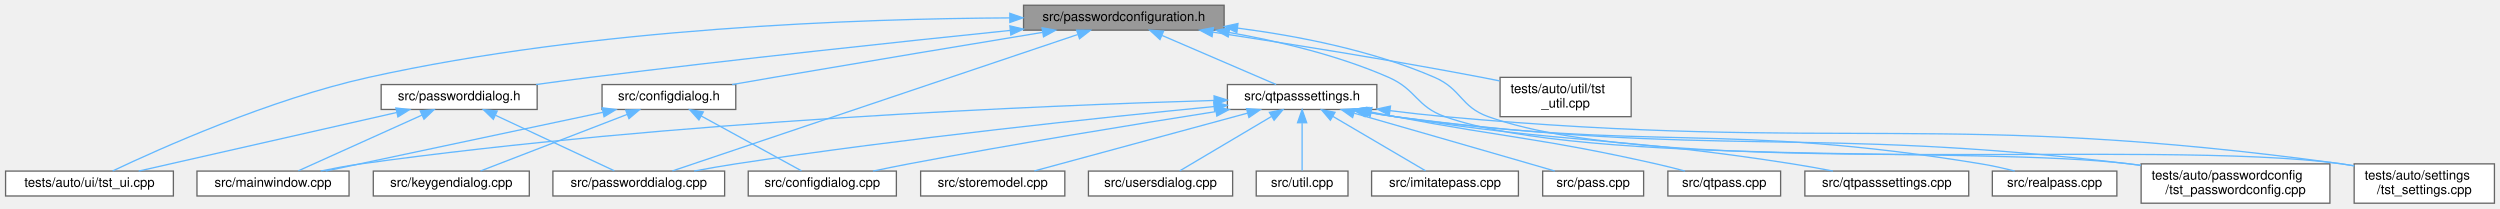
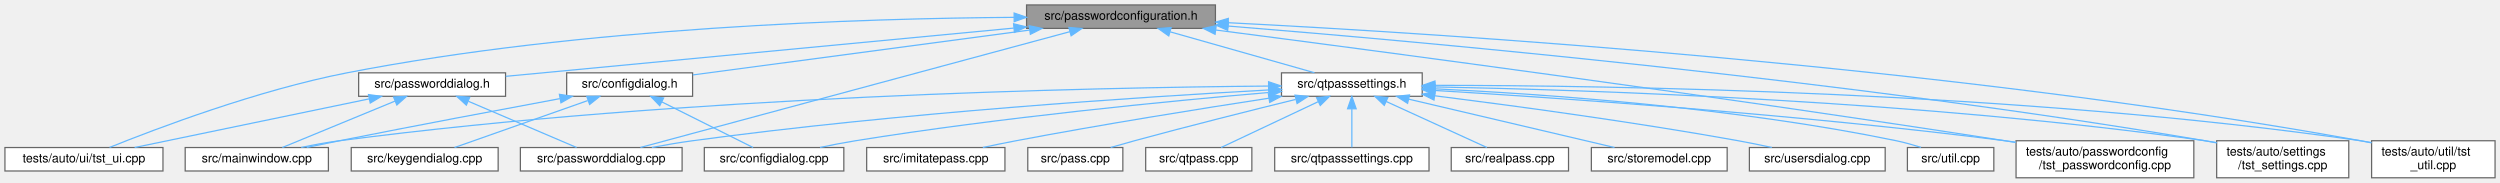
- <svg xmlns="http://www.w3.org/2000/svg" xmlns:xlink="http://www.w3.org/1999/xlink" width="1907pt" height="159pt" viewBox="0.00 0.00 1906.50 159.00">
-   <g id="graph0" class="graph" transform="scale(1 1) rotate(0) translate(4 155)">
+ <svg xmlns="http://www.w3.org/2000/svg" xmlns:xlink="http://www.w3.org/1999/xlink" width="2025pt" height="148pt" viewBox="0.00 0.00 2025.00 148.00">
+   <g id="graph0" class="graph" transform="scale(1 1) rotate(0) translate(4 144)">
    <g id="Node000001" class="node">
      <g id="a_Node000001">
        <a xlink:title=" ">
-           <polygon fill="#999999" stroke="#666666" points="929.5,-151 776.5,-151 776.5,-132 929.5,-132 929.5,-151" />
-           <text text-anchor="middle" x="853" y="-139" font-family="Helvetica,sans-Serif" font-size="10.00">src/passwordconfiguration.h</text>
+           <polygon fill="#999999" stroke="#666666" points="980.5,-140 827.5,-140 827.5,-121 980.5,-121 980.5,-140" />
+           <text text-anchor="middle" x="904" y="-128" font-family="Helvetica,sans-Serif" font-size="10.00">src/passwordconfiguration.h</text>
        </a>
      </g>
    </g>
    <g id="Node000002" class="node">
      <g id="a_Node000002">
        <a xlink:href="configdialog_8h.html" target="_top" xlink:title=" ">
-           <polygon fill="white" stroke="#666666" points="557,-90.5 455,-90.5 455,-71.5 557,-71.5 557,-90.5" />
-           <text text-anchor="middle" x="506" y="-78.5" font-family="Helvetica,sans-Serif" font-size="10.00">src/configdialog.h</text>
+           <polygon fill="white" stroke="#666666" points="557,-85 455,-85 455,-66 557,-66 557,-85" />
+           <text text-anchor="middle" x="506" y="-73" font-family="Helvetica,sans-Serif" font-size="10.00">src/configdialog.h</text>
        </a>
      </g>
    </g>
    <g id="edge1_Node000001_Node000002" class="edge">
      <g id="a_edge1_Node000001_Node000002">
        <a xlink:title=" ">
-           <path fill="none" stroke="#63b8ff" d="M790.92,-130.3C736.79,-121.37 656.17,-107.99 586,-96 575.72,-94.24 564.69,-92.33 554.22,-90.5" />
-           <polygon fill="#63b8ff" stroke="#63b8ff" points="790.61,-133.8 801.04,-131.97 791.75,-126.89 790.61,-133.8" />
+           <path fill="none" stroke="#63b8ff" d="M830.11,-119.66C750.66,-109.08 626.45,-92.54 557.13,-83.31" />
+           <polygon fill="#63b8ff" stroke="#63b8ff" points="829.68,-123.13 840.05,-120.98 830.6,-116.2 829.68,-123.13" />
        </a>
      </g>
    </g>
    <g id="Node000006" class="node">
      <g id="a_Node000006">
        <a xlink:href="passworddialog_8cpp.html" target="_top" xlink:title=" ">
          <polygon fill="white" stroke="#666666" points="548.5,-24.5 417.5,-24.5 417.5,-5.5 548.5,-5.5 548.5,-24.5" />
          <text text-anchor="middle" x="483" y="-12.5" font-family="Helvetica,sans-Serif" font-size="10.00">src/passworddialog.cpp</text>
        </a>
      </g>
    </g>
    <g id="edge5_Node000001_Node000006" class="edge">
      <g id="a_edge5_Node000001_Node000006">
        <a xlink:title=" ">
-           <path fill="none" stroke="#63b8ff" d="M817.78,-128.65C743.72,-103.73 573.36,-46.41 508.61,-24.62" />
-           <polygon fill="#63b8ff" stroke="#63b8ff" points="816.97,-132.07 827.57,-131.94 819.21,-125.44 816.97,-132.07" />
+           <path fill="none" stroke="#63b8ff" d="M862.65,-118.35C778.7,-95.72 589.87,-44.81 514.72,-24.55" />
+           <polygon fill="#63b8ff" stroke="#63b8ff" points="861.79,-121.75 872.36,-120.97 863.61,-114.99 861.79,-121.75" />
        </a>
      </g>
    </g>
    <g id="Node000007" class="node">
      <g id="a_Node000007">
        <a xlink:href="passworddialog_8h.html" target="_top" xlink:title=" ">
-           <polygon fill="white" stroke="#666666" points="405.5,-90.5 286.5,-90.5 286.5,-71.5 405.5,-71.5 405.5,-90.5" />
-           <text text-anchor="middle" x="346" y="-78.5" font-family="Helvetica,sans-Serif" font-size="10.00">src/passworddialog.h</text>
+           <polygon fill="white" stroke="#666666" points="405.5,-85 286.5,-85 286.5,-66 405.5,-66 405.5,-85" />
+           <text text-anchor="middle" x="346" y="-73" font-family="Helvetica,sans-Serif" font-size="10.00">src/passworddialog.h</text>
        </a>
      </g>
    </g>
    <g id="edge6_Node000001_Node000007" class="edge">
      <g id="a_edge6_Node000001_Node000007">
        <a xlink:title=" ">
-           <path fill="none" stroke="#63b8ff" d="M766.33,-131.79C683.87,-123.32 556.37,-109.76 446,-96 432.61,-94.33 418.22,-92.4 404.66,-90.51" />
-           <polygon fill="#63b8ff" stroke="#63b8ff" points="766.1,-135.28 776.41,-132.82 766.82,-128.32 766.1,-135.28" />
+           <path fill="none" stroke="#63b8ff" d="M817.17,-121.25C702.76,-110.39 504.52,-91.56 405.65,-82.17" />
+           <polygon fill="#63b8ff" stroke="#63b8ff" points="817,-124.75 827.29,-122.21 817.67,-117.78 817,-124.75" />
        </a>
      </g>
    </g>
    <g id="Node000008" class="node">
      <g id="a_Node000008">
        <a xlink:href="tst__ui_8cpp.html" target="_top" xlink:title=" ">
          <polygon fill="white" stroke="#666666" points="128,-24.5 0,-24.5 0,-5.5 128,-5.5 128,-24.5" />
          <text text-anchor="middle" x="64" y="-12.5" font-family="Helvetica,sans-Serif" font-size="10.00">tests/auto/ui/tst_ui.cpp</text>
        </a>
      </g>
    </g>
-     <g id="edge26_Node000001_Node000008" class="edge">
-       <g id="a_edge26_Node000001_Node000008">
-         <a xlink:title=" ">
-           <path fill="none" stroke="#63b8ff" d="M766.01,-141.36C652.24,-140.76 447.38,-133.78 277,-96 201.8,-79.33 117.58,-41.64 81.71,-24.62" />
-           <polygon fill="#63b8ff" stroke="#63b8ff" points="766.04,-144.86 776.05,-141.39 766.07,-137.86 766.04,-144.86" />
+     <g id="edge27_Node000001_Node000008" class="edge">
+       <g id="a_edge27_Node000001_Node000008">
+         <a xlink:title=" ">
+           <path fill="none" stroke="#63b8ff" d="M817.45,-129.95C695.69,-129.09 467.41,-122.03 277,-85 204.5,-70.9 122.29,-39.72 84.72,-24.58" />
+           <polygon fill="#63b8ff" stroke="#63b8ff" points="817.44,-133.45 827.46,-130.01 817.48,-126.45 817.44,-133.45" />
        </a>
      </g>
    </g>
    <g id="Node000009" class="node">
      <g id="a_Node000009">
        <a xlink:href="qtpasssettings_8h.html" target="_top" xlink:title=" ">
-           <polygon fill="white" stroke="#666666" points="1046,-90.5 932,-90.5 932,-71.5 1046,-71.5 1046,-90.5" />
-           <text text-anchor="middle" x="989" y="-78.5" font-family="Helvetica,sans-Serif" font-size="10.00">src/qtpasssettings.h</text>
+           <polygon fill="white" stroke="#666666" points="1148,-85 1034,-85 1034,-66 1148,-66 1148,-85" />
+           <text text-anchor="middle" x="1091" y="-73" font-family="Helvetica,sans-Serif" font-size="10.00">src/qtpasssettings.h</text>
        </a>
      </g>
    </g>
    <g id="edge10_Node000001_Node000009" class="edge">
      <g id="a_edge10_Node000001_Node000009">
        <a xlink:title=" ">
-           <path fill="none" stroke="#63b8ff" d="M882.22,-127.93C908.48,-116.64 946.33,-100.36 969.2,-90.52" />
-           <polygon fill="#63b8ff" stroke="#63b8ff" points="880.58,-124.83 872.78,-131.99 883.34,-131.26 880.58,-124.83" />
+           <path fill="none" stroke="#63b8ff" d="M943.93,-118.18C978.9,-108.27 1028.96,-94.08 1060.72,-85.08" />
+           <polygon fill="#63b8ff" stroke="#63b8ff" points="942.71,-114.89 934.04,-120.98 944.62,-121.63 942.71,-114.89" />
        </a>
      </g>
    </g>
    <g id="Node000018" class="node">
      <g id="a_Node000018">
        <a xlink:href="tst__passwordconfig_8cpp.html" target="_top" xlink:title=" ">
          <polygon fill="white" stroke="#666666" points="1773,-30 1629,-30 1629,0 1773,0 1773,-30" />
          <text text-anchor="start" x="1637" y="-18" font-family="Helvetica,sans-Serif" font-size="10.00">tests/auto/passwordconfig</text>
          <text text-anchor="middle" x="1701" y="-7" font-family="Helvetica,sans-Serif" font-size="10.00">/tst_passwordconfig.cpp</text>
        </a>
      </g>
    </g>
-     <g id="edge24_Node000001_Node000018" class="edge">
-       <g id="a_edge24_Node000001_Node000018">
-         <a xlink:title=" ">
-           <path fill="none" stroke="#63b8ff" d="M933.36,-130.23C971.34,-123.53 1016.65,-112.8 1055,-96 1076.34,-86.65 1076.02,-73.75 1098,-66 1207.66,-27.33 1504.56,-43.92 1620,-30 1622.83,-29.66 1625.72,-29.28 1628.63,-28.89" />
-           <polygon fill="#63b8ff" stroke="#63b8ff" points="932.63,-126.8 923.36,-131.93 933.81,-133.71 932.63,-126.8" />
+     <g id="edge25_Node000001_Node000018" class="edge">
+       <g id="a_edge25_Node000001_Node000018">
+         <a xlink:title=" ">
+           <path fill="none" stroke="#63b8ff" d="M980.69,-119.69C1111.87,-102.72 1387.66,-66.21 1620,-30 1622.82,-29.56 1625.69,-29.1 1628.6,-28.64" />
+           <polygon fill="#63b8ff" stroke="#63b8ff" points="980.21,-116.22 970.74,-120.97 981.1,-123.16 980.21,-116.22" />
        </a>
      </g>
    </g>
    <g id="Node000019" class="node">
      <g id="a_Node000019">
        <a xlink:href="tst__settings_8cpp.html" target="_top" xlink:title=" ">
          <polygon fill="white" stroke="#666666" points="1898.5,-30 1791.5,-30 1791.5,0 1898.5,0 1898.5,-30" />
          <text text-anchor="start" x="1799.5" y="-18" font-family="Helvetica,sans-Serif" font-size="10.00">tests/auto/settings</text>
          <text text-anchor="middle" x="1845" y="-7" font-family="Helvetica,sans-Serif" font-size="10.00">/tst_settings.cpp</text>
        </a>
      </g>
    </g>
-     <g id="edge25_Node000001_Node000019" class="edge">
-       <g id="a_edge25_Node000001_Node000019">
-         <a xlink:title=" ">
-           <path fill="none" stroke="#63b8ff" d="M939.68,-133.58C985.78,-127.61 1042.58,-116.54 1090,-96 1110.72,-87.03 1109.74,-73.6 1131,-66 1267.43,-17.21 1638.47,-49.78 1782,-30 1785.11,-29.57 1788.29,-29.07 1791.49,-28.51" />
-           <polygon fill="#63b8ff" stroke="#63b8ff" points="939.21,-130.11 929.71,-134.81 940.07,-137.06 939.21,-130.11" />
+     <g id="edge26_Node000001_Node000019" class="edge">
+       <g id="a_edge26_Node000001_Node000019">
+         <a xlink:title=" ">
+           <path fill="none" stroke="#63b8ff" d="M990.89,-122.89C1149.04,-110.15 1494.18,-79.02 1782,-30 1785.09,-29.47 1788.26,-28.89 1791.46,-28.28" />
+           <polygon fill="#63b8ff" stroke="#63b8ff" points="990.43,-119.42 980.74,-123.71 990.99,-126.4 990.43,-119.42" />
        </a>
      </g>
    </g>
    <g id="Node000020" class="node">
      <g id="a_Node000020">
        <a xlink:href="tst__util_8cpp.html" target="_top" xlink:title=" ">
-           <polygon fill="white" stroke="#666666" points="1240,-96 1140,-96 1140,-66 1240,-66 1240,-96" />
-           <text text-anchor="start" x="1148" y="-84" font-family="Helvetica,sans-Serif" font-size="10.00">tests/auto/util/tst</text>
-           <text text-anchor="middle" x="1190" y="-73" font-family="Helvetica,sans-Serif" font-size="10.00">_util.cpp</text>
-         </a>
-       </g>
-     </g>
-     <g id="edge27_Node000001_Node000020" class="edge">
-       <g id="a_edge27_Node000001_Node000020">
-         <a xlink:title=" ">
-           <path fill="none" stroke="#63b8ff" d="M920.98,-130.46C976.32,-122.03 1056.39,-109.28 1126,-96 1130.47,-95.15 1135.1,-94.22 1139.74,-93.26" />
-           <polygon fill="#63b8ff" stroke="#63b8ff" points="920.31,-127.02 910.94,-131.98 921.35,-133.94 920.31,-127.02" />
+           <polygon fill="white" stroke="#666666" points="2017,-30 1917,-30 1917,0 2017,0 2017,-30" />
+           <text text-anchor="start" x="1925" y="-18" font-family="Helvetica,sans-Serif" font-size="10.00">tests/auto/util/tst</text>
+           <text text-anchor="middle" x="1967" y="-7" font-family="Helvetica,sans-Serif" font-size="10.00">_util.cpp</text>
+         </a>
+       </g>
+     </g>
+     <g id="edge28_Node000001_Node000020" class="edge">
+       <g id="a_edge28_Node000001_Node000020">
+         <a xlink:title=" ">
+           <path fill="none" stroke="#63b8ff" d="M990.96,-125.6C1165.85,-116.71 1572.14,-90.85 1908,-30 1910.9,-29.47 1913.87,-28.9 1916.87,-28.28" />
+           <polygon fill="#63b8ff" stroke="#63b8ff" points="990.59,-122.11 980.78,-126.11 990.95,-129.1 990.59,-122.11" />
        </a>
      </g>
    </g>
    <g id="Node000003" class="node">
      <g id="a_Node000003">
        <a xlink:href="configdialog_8cpp.html" target="_top" xlink:title=" ">
          <polygon fill="white" stroke="#666666" points="679.5,-24.5 566.5,-24.5 566.5,-5.5 679.5,-5.5 679.5,-24.5" />
          <text text-anchor="middle" x="623" y="-12.5" font-family="Helvetica,sans-Serif" font-size="10.00">src/configdialog.cpp</text>
        </a>
      </g>
    </g>
    <g id="edge2_Node000002_Node000003" class="edge">
      <g id="a_edge2_Node000002_Node000003">
        <a xlink:title=" ">
-           <path fill="none" stroke="#63b8ff" d="M530.63,-66.53C553.67,-53.92 587.41,-35.47 607.1,-24.7" />
-           <polygon fill="#63b8ff" stroke="#63b8ff" points="528.87,-63.5 521.78,-71.37 532.23,-69.64 528.87,-63.5" />
+           <path fill="none" stroke="#63b8ff" d="M532.04,-61.48C554.58,-50.21 586.55,-34.23 605.97,-24.52" />
+           <polygon fill="#63b8ff" stroke="#63b8ff" points="530.39,-58.39 523.01,-65.99 533.52,-64.65 530.39,-58.39" />
        </a>
      </g>
    </g>
    <g id="Node000004" class="node">
      <g id="a_Node000004">
        <a xlink:href="keygendialog_8cpp.html" target="_top" xlink:title=" ">
          <polygon fill="white" stroke="#666666" points="399.5,-24.5 280.5,-24.5 280.5,-5.5 399.5,-5.5 399.5,-24.5" />
          <text text-anchor="middle" x="340" y="-12.5" font-family="Helvetica,sans-Serif" font-size="10.00">src/keygendialog.cpp</text>
        </a>
      </g>
    </g>
    <g id="edge3_Node000002_Node000004" class="edge">
      <g id="a_edge3_Node000002_Node000004">
        <a xlink:title=" ">
-           <path fill="none" stroke="#63b8ff" d="M474.03,-67.68C441.23,-55.03 391.04,-35.68 362.3,-24.6" />
-           <polygon fill="#63b8ff" stroke="#63b8ff" points="473.02,-71.04 483.61,-71.37 475.54,-64.51 473.02,-71.04" />
+           <path fill="none" stroke="#63b8ff" d="M472.02,-62.52C439.92,-51.21 392.58,-34.53 364.17,-24.52" />
+           <polygon fill="#63b8ff" stroke="#63b8ff" points="471.27,-65.97 481.86,-65.99 473.59,-59.37 471.27,-65.97" />
        </a>
      </g>
    </g>
    <g id="Node000005" class="node">
      <g id="a_Node000005">
        <a xlink:href="mainwindow_8cpp.html" target="_top" xlink:title=" ">
          <polygon fill="white" stroke="#666666" points="262,-24.5 146,-24.5 146,-5.5 262,-5.5 262,-24.5" />
          <text text-anchor="middle" x="204" y="-12.5" font-family="Helvetica,sans-Serif" font-size="10.00">src/mainwindow.cpp</text>
        </a>
      </g>
    </g>
    <g id="edge4_Node000002_Node000005" class="edge">
      <g id="a_edge4_Node000002_Node000005">
        <a xlink:title=" ">
-           <path fill="none" stroke="#63b8ff" d="M455.68,-69.34C396.29,-56.75 298.75,-36.08 244.18,-24.51" />
-           <polygon fill="#63b8ff" stroke="#63b8ff" points="455.08,-72.79 465.58,-71.44 456.53,-65.94 455.08,-72.79" />
+           <path fill="none" stroke="#63b8ff" d="M449.46,-64.1C401.83,-55.27 331.89,-42.13 271,-30 262.38,-28.28 253.14,-26.39 244.36,-24.56" />
+           <polygon fill="#63b8ff" stroke="#63b8ff" points="449.11,-67.6 459.58,-65.98 450.38,-60.71 449.11,-67.6" />
        </a>
      </g>
    </g>
    <g id="edge7_Node000007_Node000005" class="edge">
      <g id="a_edge7_Node000007_Node000005">
        <a xlink:title=" ">
-           <path fill="none" stroke="#63b8ff" d="M317.59,-67.19C289.6,-54.58 247.62,-35.66 223.3,-24.7" />
-           <polygon fill="#63b8ff" stroke="#63b8ff" points="316.29,-70.45 326.85,-71.37 319.17,-64.07 316.29,-70.45" />
+           <path fill="none" stroke="#63b8ff" d="M315.86,-62.08C288.43,-50.78 248.66,-34.4 224.67,-24.52" />
+           <polygon fill="#63b8ff" stroke="#63b8ff" points="314.77,-65.42 325.35,-65.99 317.44,-58.95 314.77,-65.42" />
        </a>
      </g>
    </g>
    <g id="edge8_Node000007_Node000006" class="edge">
      <g id="a_edge8_Node000007_Node000006">
        <a xlink:title=" ">
-           <path fill="none" stroke="#63b8ff" d="M373.77,-67.03C400.77,-54.42 441.02,-35.61 464.38,-24.7" />
-           <polygon fill="#63b8ff" stroke="#63b8ff" points="372.06,-63.97 364.48,-71.37 375.02,-70.31 372.06,-63.97" />
+           <path fill="none" stroke="#63b8ff" d="M375.43,-61.93C401.88,-50.64 440.01,-34.36 463.05,-24.52" />
+           <polygon fill="#63b8ff" stroke="#63b8ff" points="373.74,-58.85 365.92,-65.99 376.49,-65.29 373.74,-58.85" />
        </a>
      </g>
    </g>
    <g id="edge9_Node000007_Node000008" class="edge">
      <g id="a_edge9_Node000007_Node000008">
        <a xlink:title=" ">
-           <path fill="none" stroke="#63b8ff" d="M298.32,-69.18C242.81,-56.58 152.26,-36.03 101.52,-24.51" />
-           <polygon fill="#63b8ff" stroke="#63b8ff" points="297.73,-72.63 308.26,-71.44 299.28,-65.81 297.73,-72.63" />
+           <path fill="none" stroke="#63b8ff" d="M294.87,-63.89C240.41,-52.6 155.31,-34.94 105.05,-24.52" />
+           <polygon fill="#63b8ff" stroke="#63b8ff" points="294.49,-67.39 304.99,-65.99 295.91,-60.54 294.49,-67.39" />
        </a>
      </g>
    </g>
    <g id="edge11_Node000009_Node000003" class="edge">
      <g id="a_edge11_Node000009_Node000003">
        <a xlink:title=" ">
-           <path fill="none" stroke="#63b8ff" d="M923.07,-69.86C862.18,-60.3 769.31,-45.2 689,-30 680.14,-28.32 670.64,-26.39 661.68,-24.5" />
-           <polygon fill="#63b8ff" stroke="#63b8ff" points="922.88,-73.38 933.3,-71.47 923.96,-66.46 922.88,-73.38" />
+           <path fill="none" stroke="#63b8ff" d="M1023.41,-69.07C943.3,-62.16 805.94,-48.83 689,-30 679.63,-28.49 669.59,-26.54 660.23,-24.57" />
+           <polygon fill="#63b8ff" stroke="#63b8ff" points="1023.58,-72.6 1033.84,-69.96 1024.18,-65.62 1023.58,-72.6" />
        </a>
      </g>
    </g>
    <g id="edge13_Node000009_Node000005" class="edge">
      <g id="a_edge13_Node000009_Node000005">
        <a xlink:title=" ">
-           <path fill="none" stroke="#63b8ff" d="M921.95,-78.38C794.56,-74.63 509,-63 271,-30 260.99,-28.61 250.25,-26.6 240.35,-24.54" />
-           <polygon fill="#63b8ff" stroke="#63b8ff" points="921.85,-81.88 931.95,-78.67 922.05,-74.88 921.85,-81.88" />
+           <path fill="none" stroke="#63b8ff" d="M1023.37,-74.29C882.69,-73.1 548.55,-66.32 271,-30 260.87,-28.67 249.98,-26.66 239.99,-24.57" />
+           <polygon fill="#63b8ff" stroke="#63b8ff" points="1023.54,-77.79 1033.56,-74.37 1023.59,-70.79 1023.54,-77.79" />
        </a>
      </g>
    </g>
    <g id="edge15_Node000009_Node000006" class="edge">
      <g id="a_edge15_Node000009_Node000006">
        <a xlink:title=" ">
-           <path fill="none" stroke="#63b8ff" d="M921.82,-73.73C836.7,-65.44 685.57,-49.58 557,-30 546.66,-28.43 535.55,-26.47 525.17,-24.52" />
-           <polygon fill="#63b8ff" stroke="#63b8ff" points="921.58,-77.23 931.87,-74.71 922.26,-70.26 921.58,-77.23" />
+           <path fill="none" stroke="#63b8ff" d="M1023.78,-71.14C922.31,-65.57 724.1,-52.71 557,-30 546.25,-28.54 534.69,-26.55 523.98,-24.54" />
+           <polygon fill="#63b8ff" stroke="#63b8ff" points="1023.71,-74.64 1033.89,-71.69 1024.09,-67.65 1023.71,-74.64" />
        </a>
      </g>
    </g>
    <g id="Node000010" class="node">
      <g id="a_Node000010">
        <a xlink:href="imitatepass_8cpp.html" target="_top" xlink:title=" ">
-           <polygon fill="white" stroke="#666666" points="1154,-24.5 1042,-24.5 1042,-5.5 1154,-5.5 1154,-24.5" />
-           <text text-anchor="middle" x="1098" y="-12.5" font-family="Helvetica,sans-Serif" font-size="10.00">src/imitatepass.cpp</text>
+           <polygon fill="white" stroke="#666666" points="810,-24.5 698,-24.5 698,-5.5 810,-5.5 810,-24.5" />
+           <text text-anchor="middle" x="754" y="-12.5" font-family="Helvetica,sans-Serif" font-size="10.00">src/imitatepass.cpp</text>
        </a>
      </g>
    </g>
    <g id="edge12_Node000009_Node000010" class="edge">
      <g id="a_edge12_Node000009_Node000010">
        <a xlink:title=" ">
-           <path fill="none" stroke="#63b8ff" d="M1012.52,-66.19C1033.97,-53.59 1065.01,-35.37 1083.18,-24.7" />
-           <polygon fill="#63b8ff" stroke="#63b8ff" points="1010.55,-63.29 1003.7,-71.37 1014.1,-69.32 1010.55,-63.29" />
+           <path fill="none" stroke="#63b8ff" d="M1023.81,-64.46C968.66,-56 888.6,-43.18 819,-30 810.27,-28.35 800.91,-26.42 792.09,-24.54" />
+           <polygon fill="#63b8ff" stroke="#63b8ff" points="1023.39,-67.94 1033.81,-65.99 1024.45,-61.02 1023.39,-67.94" />
        </a>
      </g>
    </g>
    <g id="Node000011" class="node">
      <g id="a_Node000011">
        <a xlink:href="pass_8cpp.html" target="_top" xlink:title=" ">
-           <polygon fill="white" stroke="#666666" points="1249.5,-24.5 1172.5,-24.5 1172.5,-5.5 1249.5,-5.5 1249.5,-24.5" />
-           <text text-anchor="middle" x="1211" y="-12.5" font-family="Helvetica,sans-Serif" font-size="10.00">src/pass.cpp</text>
+           <polygon fill="white" stroke="#666666" points="905.5,-24.5 828.5,-24.5 828.5,-5.5 905.5,-5.5 905.5,-24.5" />
+           <text text-anchor="middle" x="867" y="-12.5" font-family="Helvetica,sans-Serif" font-size="10.00">src/pass.cpp</text>
        </a>
      </g>
    </g>
    <g id="edge14_Node000009_Node000011" class="edge">
      <g id="a_edge14_Node000009_Node000011">
        <a xlink:title=" ">
-           <path fill="none" stroke="#63b8ff" d="M1028.78,-68.62C1064.06,-58.51 1116.97,-43.33 1163,-30 1169.09,-28.24 1175.61,-26.34 1181.81,-24.53" />
-           <polygon fill="#63b8ff" stroke="#63b8ff" points="1027.53,-65.34 1018.88,-71.45 1029.45,-72.07 1027.53,-65.34" />
+           <path fill="none" stroke="#63b8ff" d="M1045.42,-63.46C1009.82,-54.71 959.15,-42.02 915,-30 908.72,-28.29 902,-26.38 895.63,-24.54" />
+           <polygon fill="#63b8ff" stroke="#63b8ff" points="1044.96,-66.95 1055.51,-65.92 1046.63,-60.15 1044.96,-66.95" />
        </a>
      </g>
    </g>
    <g id="Node000012" class="node">
      <g id="a_Node000012">
        <a xlink:href="qtpass_8cpp.html" target="_top" xlink:title=" ">
-           <polygon fill="white" stroke="#666666" points="1354,-24.5 1268,-24.5 1268,-5.5 1354,-5.5 1354,-24.5" />
-           <text text-anchor="middle" x="1311" y="-12.5" font-family="Helvetica,sans-Serif" font-size="10.00">src/qtpass.cpp</text>
+           <polygon fill="white" stroke="#666666" points="1010,-24.5 924,-24.5 924,-5.5 1010,-5.5 1010,-24.5" />
+           <text text-anchor="middle" x="967" y="-12.5" font-family="Helvetica,sans-Serif" font-size="10.00">src/qtpass.cpp</text>
        </a>
      </g>
    </g>
    <g id="edge16_Node000009_Node000012" class="edge">
      <g id="a_edge16_Node000009_Node000012">
        <a xlink:title=" ">
-           <path fill="none" stroke="#63b8ff" d="M1041.94,-69.47C1048.03,-68.28 1054.15,-67.11 1060,-66 1148.32,-49.31 1171.31,-49.7 1259,-30 1266.21,-28.38 1273.92,-26.43 1281.13,-24.5" />
-           <polygon fill="#63b8ff" stroke="#63b8ff" points="1040.92,-66.1 1031.78,-71.45 1042.27,-72.97 1040.92,-66.1" />
+           <path fill="none" stroke="#63b8ff" d="M1063.73,-61.63C1039.81,-50.35 1005.72,-34.27 985.05,-24.52" />
+           <polygon fill="#63b8ff" stroke="#63b8ff" points="1062.43,-64.89 1072.97,-65.99 1065.42,-58.56 1062.43,-64.89" />
        </a>
      </g>
    </g>
    <g id="Node000013" class="node">
      <g id="a_Node000013">
        <a xlink:href="qtpasssettings_8cpp.html" target="_top" xlink:title=" ">
-           <polygon fill="white" stroke="#666666" points="1497.5,-24.5 1372.5,-24.5 1372.5,-5.5 1497.5,-5.5 1497.5,-24.5" />
-           <text text-anchor="middle" x="1435" y="-12.5" font-family="Helvetica,sans-Serif" font-size="10.00">src/qtpasssettings.cpp</text>
+           <polygon fill="white" stroke="#666666" points="1153.5,-24.5 1028.5,-24.5 1028.5,-5.5 1153.5,-5.5 1153.5,-24.5" />
+           <text text-anchor="middle" x="1091" y="-12.5" font-family="Helvetica,sans-Serif" font-size="10.00">src/qtpasssettings.cpp</text>
        </a>
      </g>
    </g>
    <g id="edge17_Node000009_Node000013" class="edge">
      <g id="a_edge17_Node000009_Node000013">
        <a xlink:title=" ">
-           <path fill="none" stroke="#63b8ff" d="M1039.43,-69.56C1046.33,-68.28 1053.33,-67.05 1060,-66 1193.96,-44.87 1229.02,-50.96 1363,-30 1373.06,-28.43 1383.87,-26.47 1393.97,-24.52" />
-           <polygon fill="#63b8ff" stroke="#63b8ff" points="1038.62,-66.15 1029.45,-71.47 1039.93,-73.03 1038.62,-66.15" />
+           <path fill="none" stroke="#63b8ff" d="M1091,-55.66C1091,-45.24 1091,-32.8 1091,-24.67" />
+           <polygon fill="#63b8ff" stroke="#63b8ff" points="1087.5,-55.87 1091,-65.87 1094.5,-55.87 1087.5,-55.87" />
        </a>
      </g>
    </g>
    <g id="Node000014" class="node">
      <g id="a_Node000014">
        <a xlink:href="realpass_8cpp.html" target="_top" xlink:title=" ">
-           <polygon fill="white" stroke="#666666" points="1610.5,-24.5 1515.5,-24.5 1515.5,-5.5 1610.5,-5.5 1610.5,-24.5" />
-           <text text-anchor="middle" x="1563" y="-12.5" font-family="Helvetica,sans-Serif" font-size="10.00">src/realpass.cpp</text>
+           <polygon fill="white" stroke="#666666" points="1266.5,-24.5 1171.5,-24.5 1171.5,-5.5 1266.5,-5.5 1266.5,-24.5" />
+           <text text-anchor="middle" x="1219" y="-12.5" font-family="Helvetica,sans-Serif" font-size="10.00">src/realpass.cpp</text>
        </a>
      </g>
    </g>
    <g id="edge18_Node000009_Node000014" class="edge">
      <g id="a_edge18_Node000009_Node000014">
        <a xlink:title=" ">
-           <path fill="none" stroke="#63b8ff" d="M1037.86,-69.61C1045.26,-68.25 1052.81,-66.99 1060,-66 1257.43,-38.68 1310.32,-62.28 1507,-30 1515.41,-28.62 1524.4,-26.61 1532.67,-24.55" />
-           <polygon fill="#63b8ff" stroke="#63b8ff" points="1037.1,-66.19 1027.93,-71.49 1038.4,-73.06 1037.1,-66.19" />
+           <path fill="none" stroke="#63b8ff" d="M1118.83,-61.78C1143.53,-50.49 1178.93,-34.31 1200.37,-24.52" />
+           <polygon fill="#63b8ff" stroke="#63b8ff" points="1117.25,-58.65 1109.61,-65.99 1120.16,-65.02 1117.25,-58.65" />
        </a>
      </g>
    </g>
    <g id="Node000015" class="node">
      <g id="a_Node000015">
        <a xlink:href="storemodel_8cpp.html" target="_top" xlink:title=" ">
-           <polygon fill="white" stroke="#666666" points="808,-24.5 698,-24.5 698,-5.5 808,-5.5 808,-24.5" />
-           <text text-anchor="middle" x="753" y="-12.5" font-family="Helvetica,sans-Serif" font-size="10.00">src/storemodel.cpp</text>
+           <polygon fill="white" stroke="#666666" points="1395,-24.5 1285,-24.5 1285,-5.5 1395,-5.5 1395,-24.5" />
+           <text text-anchor="middle" x="1340" y="-12.5" font-family="Helvetica,sans-Serif" font-size="10.00">src/storemodel.cpp</text>
        </a>
      </g>
    </g>
    <g id="edge19_Node000009_Node000015" class="edge">
      <g id="a_edge19_Node000009_Node000015">
        <a xlink:title=" ">
-           <path fill="none" stroke="#63b8ff" d="M947.41,-68.72C900.94,-56.12 826.71,-35.99 784.7,-24.6" />
-           <polygon fill="#63b8ff" stroke="#63b8ff" points="946.6,-72.13 957.17,-71.37 948.44,-65.37 946.6,-72.13" />
+           <path fill="none" stroke="#63b8ff" d="M1137.05,-63.68C1185.17,-52.38 1259.66,-34.88 1303.75,-24.52" />
+           <polygon fill="#63b8ff" stroke="#63b8ff" points="1136.14,-60.3 1127.21,-65.99 1137.74,-67.11 1136.14,-60.3" />
        </a>
      </g>
    </g>
    <g id="Node000016" class="node">
      <g id="a_Node000016">
        <a xlink:href="usersdialog_8cpp.html" target="_top" xlink:title=" ">
-           <polygon fill="white" stroke="#666666" points="936,-24.5 826,-24.5 826,-5.5 936,-5.5 936,-24.5" />
-           <text text-anchor="middle" x="881" y="-12.5" font-family="Helvetica,sans-Serif" font-size="10.00">src/usersdialog.cpp</text>
+           <polygon fill="white" stroke="#666666" points="1523,-24.5 1413,-24.5 1413,-5.5 1523,-5.5 1523,-24.5" />
+           <text text-anchor="middle" x="1468" y="-12.5" font-family="Helvetica,sans-Serif" font-size="10.00">src/usersdialog.cpp</text>
        </a>
      </g>
    </g>
    <g id="edge20_Node000009_Node000016" class="edge">
      <g id="a_edge20_Node000009_Node000016">
        <a xlink:title=" ">
-           <path fill="none" stroke="#63b8ff" d="M965.7,-66.19C944.44,-53.59 913.69,-35.37 895.68,-24.7" />
-           <polygon fill="#63b8ff" stroke="#63b8ff" points="964.05,-69.28 974.43,-71.37 967.62,-63.26 964.05,-69.28" />
+           <path fill="none" stroke="#63b8ff" d="M1158.32,-66.4C1221.86,-58.4 1319.7,-45.19 1404,-30 1412.84,-28.41 1422.32,-26.46 1431.2,-24.54" />
+           <polygon fill="#63b8ff" stroke="#63b8ff" points="1157.52,-62.97 1148.03,-67.68 1158.39,-69.91 1157.52,-62.97" />
        </a>
      </g>
    </g>
    <g id="Node000017" class="node">
      <g id="a_Node000017">
        <a xlink:href="util_8cpp.html" target="_top" xlink:title=" ">
-           <polygon fill="white" stroke="#666666" points="1024,-24.5 954,-24.5 954,-5.5 1024,-5.5 1024,-24.5" />
-           <text text-anchor="middle" x="989" y="-12.5" font-family="Helvetica,sans-Serif" font-size="10.00">src/util.cpp</text>
+           <polygon fill="white" stroke="#666666" points="1611,-24.5 1541,-24.5 1541,-5.5 1611,-5.5 1611,-24.5" />
+           <text text-anchor="middle" x="1576" y="-12.5" font-family="Helvetica,sans-Serif" font-size="10.00">src/util.cpp</text>
        </a>
      </g>
    </g>
    <g id="edge21_Node000009_Node000017" class="edge">
      <g id="a_edge21_Node000009_Node000017">
        <a xlink:title=" ">
-           <path fill="none" stroke="#63b8ff" d="M989,-61.08C989,-49.13 989,-34.22 989,-24.91" />
-           <polygon fill="#63b8ff" stroke="#63b8ff" points="985.5,-61.37 989,-71.37 992.5,-61.37 985.5,-61.37" />
+           <path fill="none" stroke="#63b8ff" d="M1158.32,-72.05C1245.38,-67.88 1401.35,-57.07 1532,-30 1538.59,-28.63 1545.6,-26.66 1552.03,-24.62" />
+           <polygon fill="#63b8ff" stroke="#63b8ff" points="1158.14,-68.55 1148.31,-72.51 1158.46,-75.54 1158.14,-68.55" />
        </a>
      </g>
    </g>
    <g id="edge22_Node000009_Node000018" class="edge">
      <g id="a_edge22_Node000009_Node000018">
        <a xlink:title=" ">
-           <path fill="none" stroke="#63b8ff" d="M1037.58,-69.55C1045.06,-68.19 1052.72,-66.95 1060,-66 1307.32,-33.81 1372.32,-59.28 1620,-30 1622.83,-29.66 1625.72,-29.3 1628.63,-28.9" />
-           <polygon fill="#63b8ff" stroke="#63b8ff" points="1036.71,-66.15 1027.54,-71.45 1038.02,-73.03 1036.71,-66.15" />
+           <path fill="none" stroke="#63b8ff" d="M1158.35,-70.72C1259.06,-64.65 1454.73,-51.19 1620,-30 1622.83,-29.64 1625.71,-29.25 1628.62,-28.83" />
+           <polygon fill="#63b8ff" stroke="#63b8ff" points="1158.09,-67.23 1148.32,-71.32 1158.51,-74.22 1158.09,-67.23" />
        </a>
      </g>
    </g>
    <g id="edge23_Node000009_Node000019" class="edge">
      <g id="a_edge23_Node000009_Node000019">
        <a xlink:title=" ">
-           <path fill="none" stroke="#63b8ff" d="M1056,-70.59C1069.87,-68.87 1084.39,-67.23 1098,-66 1401.18,-38.59 1480.37,-71.16 1782,-30 1785.11,-29.58 1788.29,-29.08 1791.49,-28.52" />
-           <polygon fill="#63b8ff" stroke="#63b8ff" points="1055.53,-67.12 1046.05,-71.85 1056.41,-74.07 1055.53,-67.12" />
+           <path fill="none" stroke="#63b8ff" d="M1158.28,-73.61C1282.25,-71.2 1554.82,-62.36 1782,-30 1785.11,-29.56 1788.29,-29.04 1791.49,-28.48" />
+           <polygon fill="#63b8ff" stroke="#63b8ff" points="1158.12,-70.11 1148.19,-73.8 1158.25,-77.11 1158.12,-70.11" />
+         </a>
+       </g>
+     </g>
+     <g id="edge24_Node000009_Node000020" class="edge">
+       <g id="a_edge24_Node000009_Node000020">
+         <a xlink:title=" ">
+           <path fill="none" stroke="#63b8ff" d="M1158.47,-74.88C1298.78,-74.79 1631.98,-69.94 1908,-30 1910.92,-29.58 1913.9,-29.08 1916.91,-28.53" />
+           <polygon fill="#63b8ff" stroke="#63b8ff" points="1158.3,-71.38 1148.3,-74.88 1158.3,-78.38 1158.3,-71.38" />
        </a>
      </g>
    </g>
  </g>
</svg>
